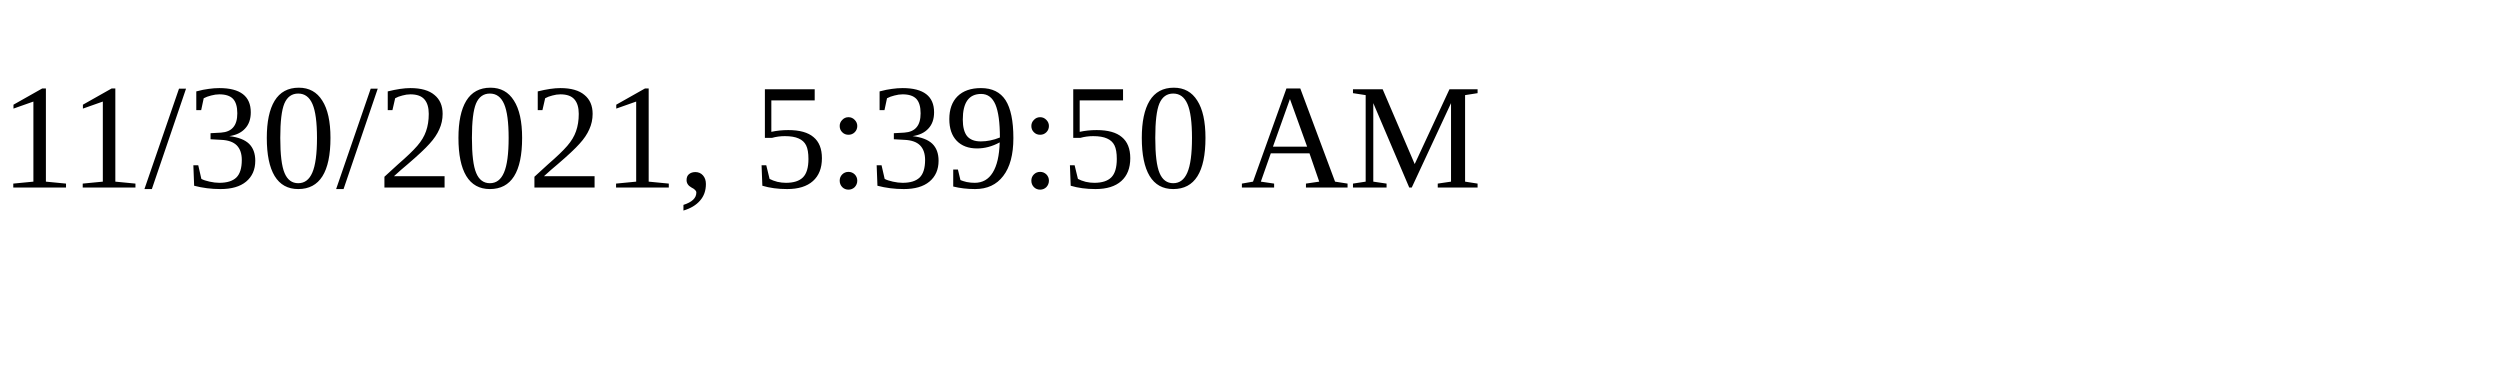
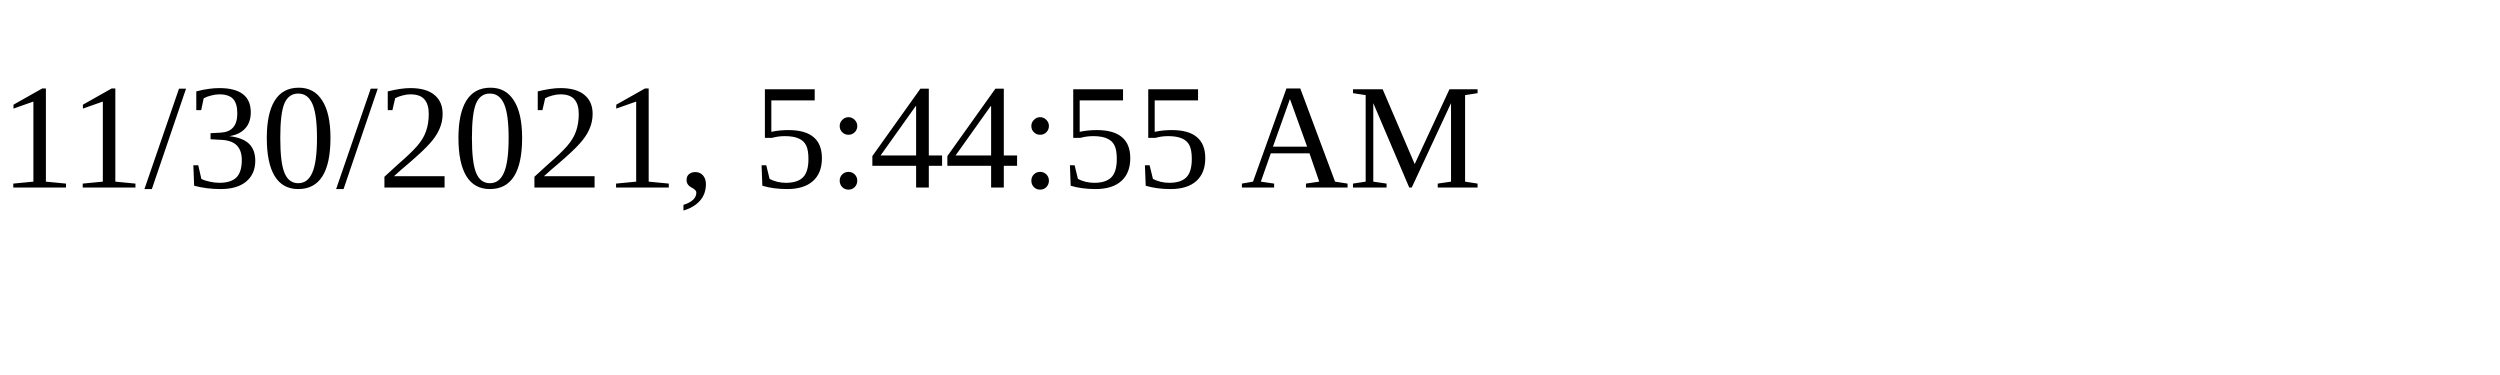
<svg xmlns="http://www.w3.org/2000/svg" height="30" width="200">
-   <text x="0" y="15">11/30/2021, 5:39:50 AM</text>
+   <text x="0" y="15">11/30/2021, 5:44:55 AM</text>
</svg>
